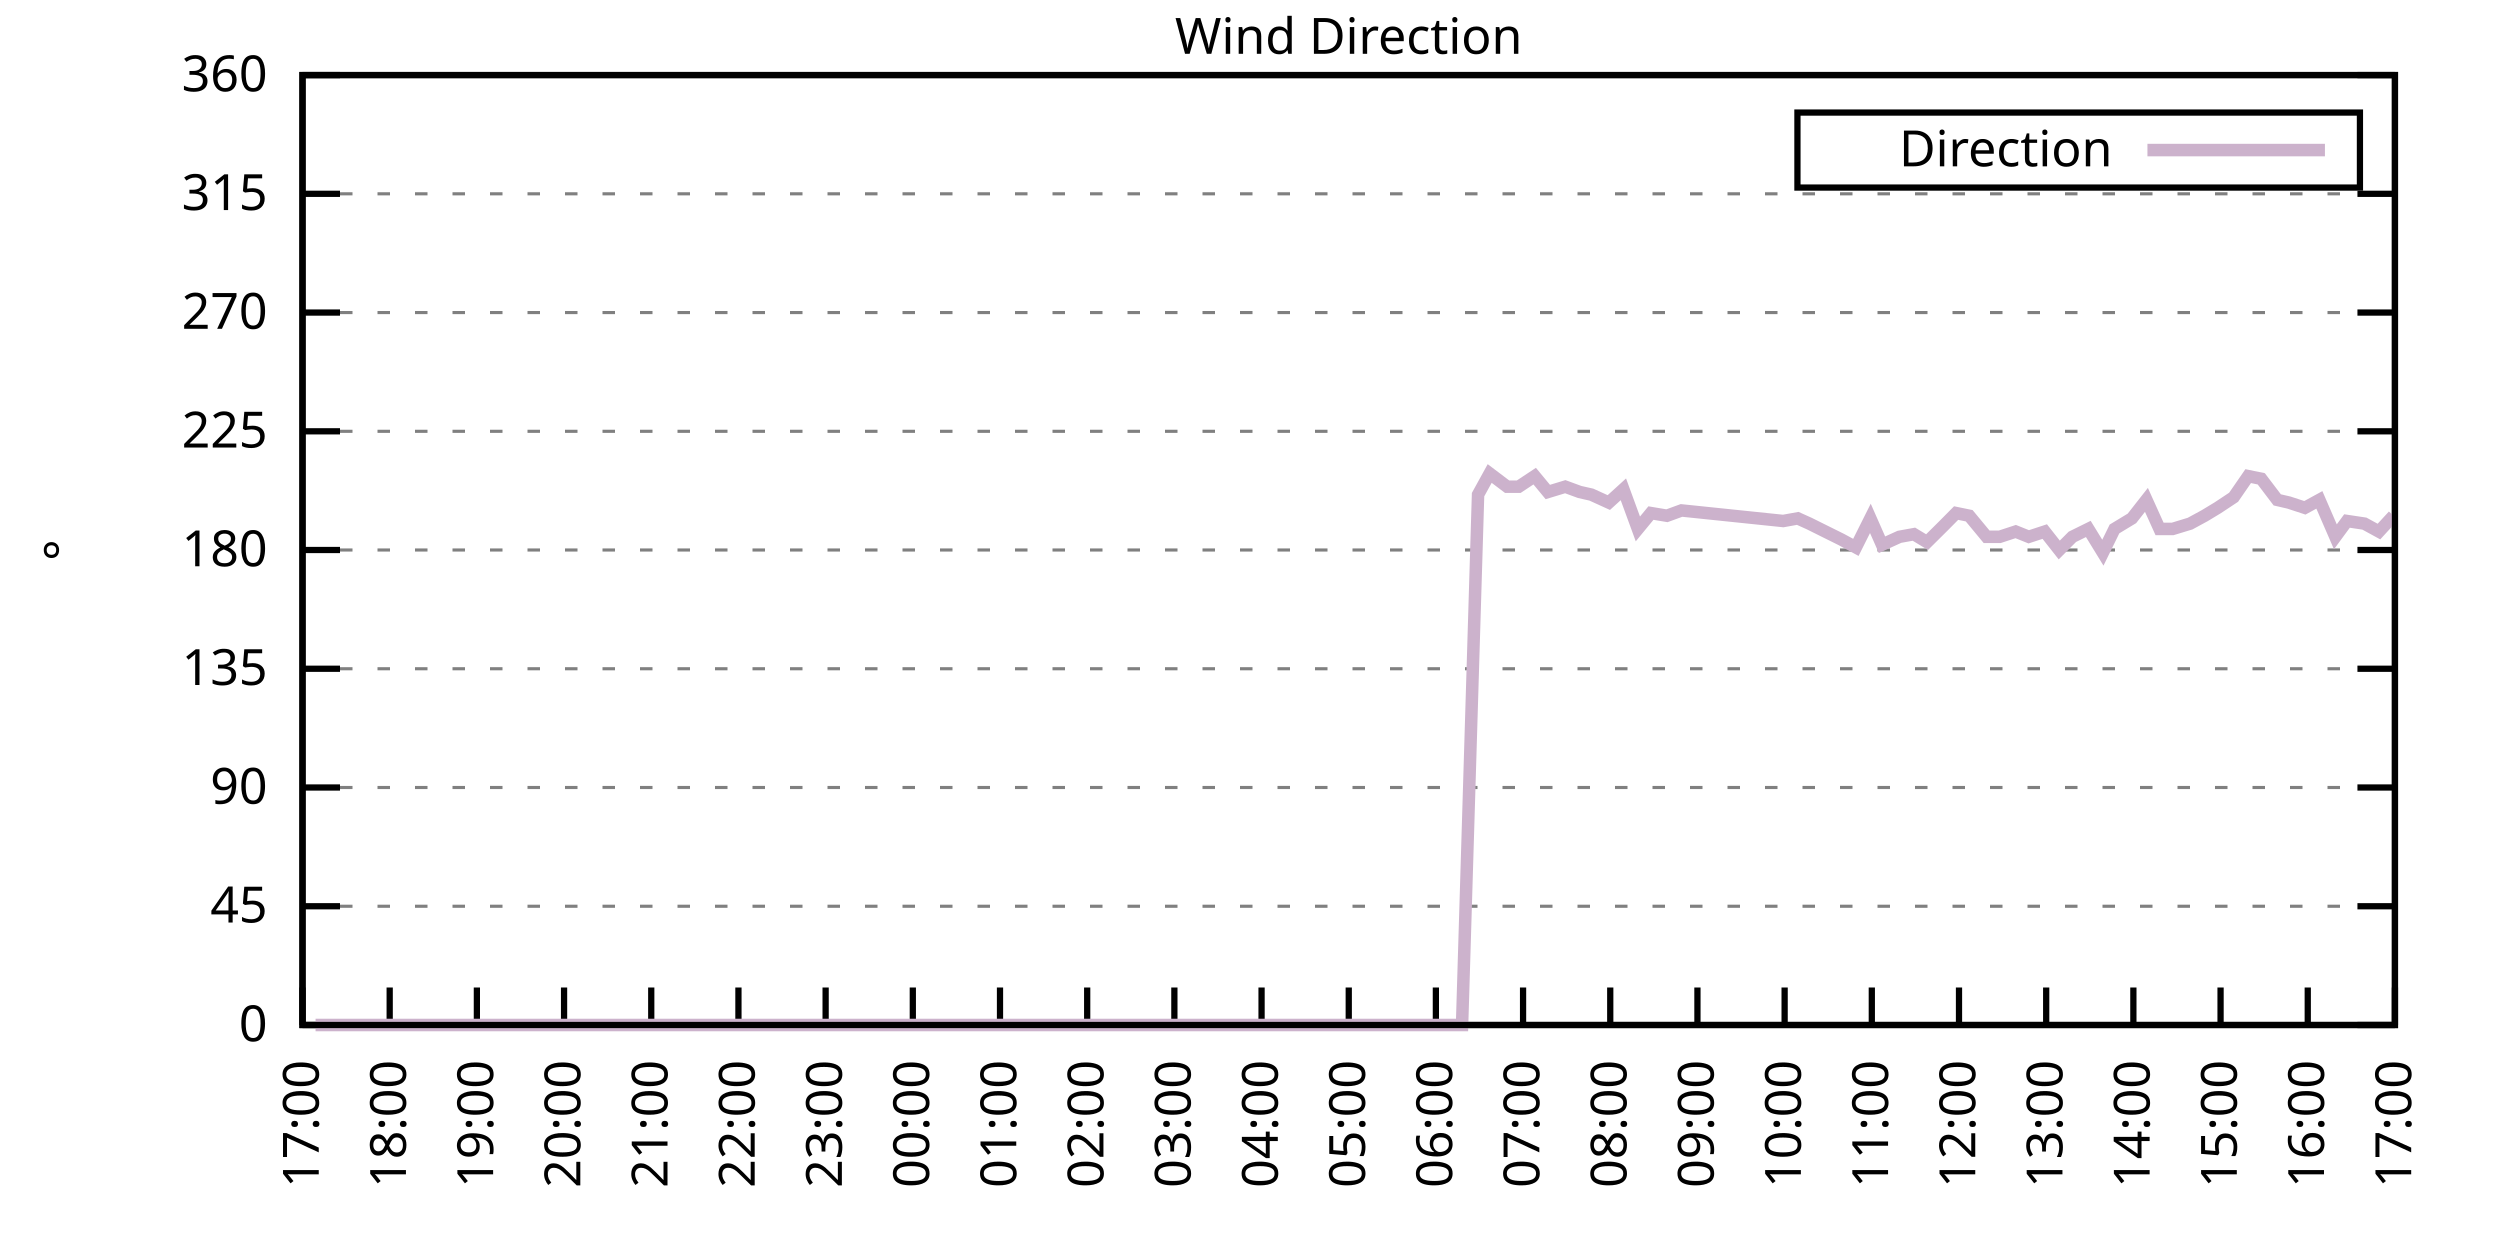
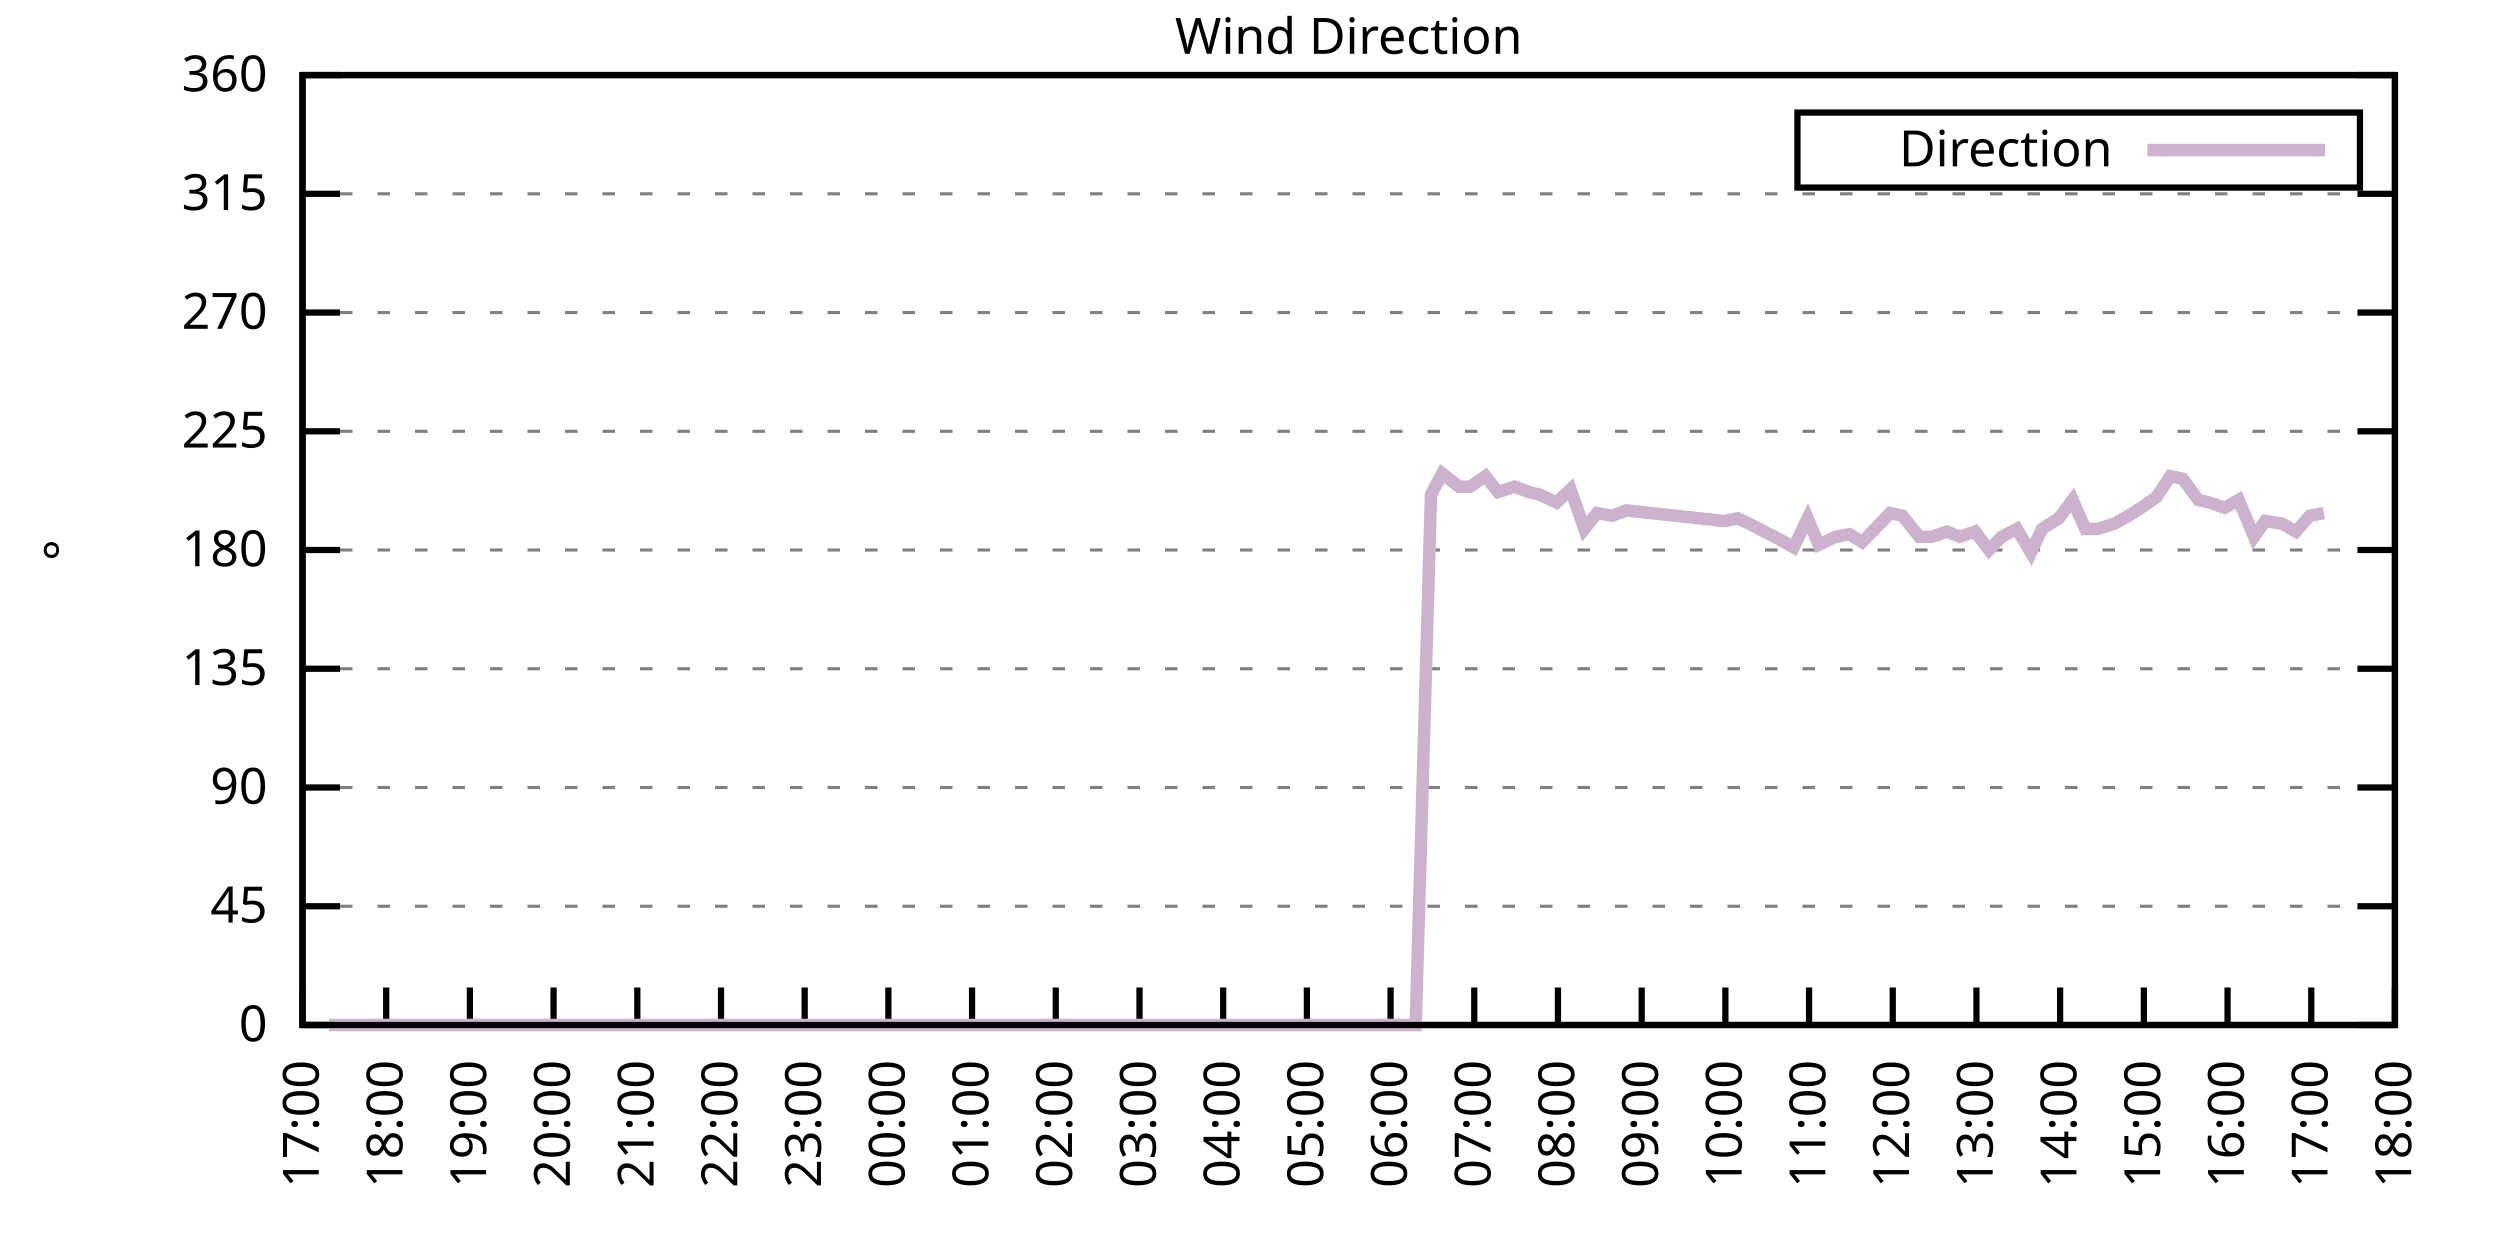
<svg xmlns="http://www.w3.org/2000/svg" xmlns:xlink="http://www.w3.org/1999/xlink" width="400" height="200" viewBox="0 0 400 200">
  <g id="gnuplot_canvas">
    <rect x="0" y="0" width="400" height="200" fill="none" />
    <defs>
      <circle id="gpDot" r="0.5" stroke-width="0.5" stroke="currentColor" />
      <path id="gpPt0" stroke-width="0.333" stroke="currentColor" d="M-1,0 h2 M0,-1 v2" />
      <path id="gpPt1" stroke-width="0.333" stroke="currentColor" d="M-1,-1 L1,1 M1,-1 L-1,1" />
      <path id="gpPt2" stroke-width="0.333" stroke="currentColor" d="M-1,0 L1,0 M0,-1 L0,1 M-1,-1 L1,1 M-1,1 L1,-1" />
      <rect id="gpPt3" stroke-width="0.333" stroke="currentColor" x="-1" y="-1" width="2" height="2" />
      <rect id="gpPt4" stroke-width="0.333" stroke="currentColor" fill="currentColor" x="-1" y="-1" width="2" height="2" />
      <circle id="gpPt5" stroke-width="0.333" stroke="currentColor" cx="0" cy="0" r="1" />
      <use xlink:href="#gpPt5" id="gpPt6" fill="currentColor" stroke="none" />
      <path id="gpPt7" stroke-width="0.333" stroke="currentColor" d="M0,-1.33 L-1.33,0.67 L1.33,0.67 z" />
      <use xlink:href="#gpPt7" id="gpPt8" fill="currentColor" stroke="none" />
      <use xlink:href="#gpPt7" id="gpPt9" stroke="currentColor" transform="rotate(180)" />
      <use xlink:href="#gpPt9" id="gpPt10" fill="currentColor" stroke="none" />
      <use xlink:href="#gpPt3" id="gpPt11" stroke="currentColor" transform="rotate(45)" />
      <use xlink:href="#gpPt11" id="gpPt12" fill="currentColor" stroke="none" />
      <path id="gpPt13" stroke-width="0.333" stroke="currentColor" d="M0,1.330 L1.265,0.411 L0.782,-1.067 L-0.782,-1.076 L-1.265,0.411 z" />
      <use xlink:href="#gpPt13" id="gpPt14" fill="currentColor" stroke="none" />
      <filter id="textbox" filterUnits="objectBoundingBox" x="0" y="0" height="1" width="1">
        <feFlood flood-color="white" flood-opacity="1" result="bgnd" />
        <feComposite in="SourceGraphic" in2="bgnd" operator="atop" />
      </filter>
      <filter id="greybox" filterUnits="objectBoundingBox" x="0" y="0" height="1" width="1">
        <feFlood flood-color="lightgrey" flood-opacity="1" result="grey" />
        <feComposite in="SourceGraphic" in2="grey" operator="atop" />
      </filter>
    </defs>
    <g fill="none" color="white" stroke="currentColor" stroke-width="1.00" stroke-linecap="butt" stroke-linejoin="miter">
</g>
    <g fill="none" color="black" stroke="currentColor" stroke-width="1.00" stroke-linecap="butt" stroke-linejoin="miter">
      <g stroke="none" shape-rendering="crispEdges">
        <polygon fill="rgb(255, 255, 255)" points="48.40,164.00 383.18,164.00 383.18,12.02 48.40,12.02 " />
      </g>
    </g>
    <g fill="none" color="black" stroke="currentColor" stroke-width="1.00" stroke-linecap="butt" stroke-linejoin="miter">
</g>
    <g fill="none" color="black" stroke="black" stroke-width="0.50" stroke-linecap="butt" stroke-linejoin="miter">
</g>
    <g fill="none" color="gray" stroke="currentColor" stroke-width="0.50" stroke-linecap="butt" stroke-linejoin="miter">
      <path stroke="gray" stroke-dasharray="2,4" class="gridline" d="M48.40,164.00 L383.19,164.00  " />
    </g>
    <g fill="none" color="gray" stroke="gray" stroke-width="1.00" stroke-linecap="butt" stroke-linejoin="miter">
</g>
    <g fill="none" color="black" stroke="currentColor" stroke-width="1.00" stroke-linecap="butt" stroke-linejoin="miter">
      <path stroke="black" d="M48.40,164.00 L54.40,164.00 M383.19,164.00 L377.19,164.00  " />
      <g transform="translate(42.80,166.60)" stroke="none" fill="black" font-family="Sans" font-size="8.00" text-anchor="end">
        <text>
          <tspan font-family="Sans"> 0</tspan>
        </text>
      </g>
    </g>
    <g fill="none" color="black" stroke="currentColor" stroke-width="1.00" stroke-linecap="butt" stroke-linejoin="miter">
</g>
    <g fill="none" color="black" stroke="black" stroke-width="0.50" stroke-linecap="butt" stroke-linejoin="miter">
</g>
    <g fill="none" color="gray" stroke="currentColor" stroke-width="0.50" stroke-linecap="butt" stroke-linejoin="miter">
      <path stroke="gray" stroke-dasharray="2,4" class="gridline" d="M48.40,145.00 L383.19,145.00  " />
    </g>
    <g fill="none" color="gray" stroke="gray" stroke-width="1.00" stroke-linecap="butt" stroke-linejoin="miter">
</g>
    <g fill="none" color="black" stroke="currentColor" stroke-width="1.00" stroke-linecap="butt" stroke-linejoin="miter">
      <path stroke="black" d="M48.40,145.00 L54.40,145.00 M383.19,145.00 L377.19,145.00  " />
      <g transform="translate(42.80,147.60)" stroke="none" fill="black" font-family="Sans" font-size="8.00" text-anchor="end">
        <text>
          <tspan font-family="Sans"> 45</tspan>
        </text>
      </g>
    </g>
    <g fill="none" color="black" stroke="currentColor" stroke-width="1.00" stroke-linecap="butt" stroke-linejoin="miter">
</g>
    <g fill="none" color="black" stroke="black" stroke-width="0.50" stroke-linecap="butt" stroke-linejoin="miter">
</g>
    <g fill="none" color="gray" stroke="currentColor" stroke-width="0.50" stroke-linecap="butt" stroke-linejoin="miter">
      <path stroke="gray" stroke-dasharray="2,4" class="gridline" d="M48.40,126.00 L383.19,126.00  " />
    </g>
    <g fill="none" color="gray" stroke="gray" stroke-width="1.00" stroke-linecap="butt" stroke-linejoin="miter">
</g>
    <g fill="none" color="black" stroke="currentColor" stroke-width="1.00" stroke-linecap="butt" stroke-linejoin="miter">
      <path stroke="black" d="M48.40,126.00 L54.40,126.00 M383.19,126.00 L377.19,126.00  " />
      <g transform="translate(42.80,128.60)" stroke="none" fill="black" font-family="Sans" font-size="8.00" text-anchor="end">
        <text>
          <tspan font-family="Sans"> 90</tspan>
        </text>
      </g>
    </g>
    <g fill="none" color="black" stroke="currentColor" stroke-width="1.00" stroke-linecap="butt" stroke-linejoin="miter">
</g>
    <g fill="none" color="black" stroke="black" stroke-width="0.50" stroke-linecap="butt" stroke-linejoin="miter">
</g>
    <g fill="none" color="gray" stroke="currentColor" stroke-width="0.50" stroke-linecap="butt" stroke-linejoin="miter">
      <path stroke="gray" stroke-dasharray="2,4" class="gridline" d="M48.40,107.00 L383.19,107.00  " />
    </g>
    <g fill="none" color="gray" stroke="gray" stroke-width="1.00" stroke-linecap="butt" stroke-linejoin="miter">
</g>
    <g fill="none" color="black" stroke="currentColor" stroke-width="1.00" stroke-linecap="butt" stroke-linejoin="miter">
      <path stroke="black" d="M48.40,107.00 L54.40,107.00 M383.19,107.00 L377.19,107.00  " />
      <g transform="translate(42.80,109.60)" stroke="none" fill="black" font-family="Sans" font-size="8.00" text-anchor="end">
        <text>
          <tspan font-family="Sans"> 135</tspan>
        </text>
      </g>
    </g>
    <g fill="none" color="black" stroke="currentColor" stroke-width="1.00" stroke-linecap="butt" stroke-linejoin="miter">
</g>
    <g fill="none" color="black" stroke="black" stroke-width="0.50" stroke-linecap="butt" stroke-linejoin="miter">
</g>
    <g fill="none" color="gray" stroke="currentColor" stroke-width="0.50" stroke-linecap="butt" stroke-linejoin="miter">
      <path stroke="gray" stroke-dasharray="2,4" class="gridline" d="M48.40,88.00 L383.19,88.00  " />
    </g>
    <g fill="none" color="gray" stroke="gray" stroke-width="1.00" stroke-linecap="butt" stroke-linejoin="miter">
</g>
    <g fill="none" color="black" stroke="currentColor" stroke-width="1.00" stroke-linecap="butt" stroke-linejoin="miter">
      <path stroke="black" d="M48.40,88.00 L54.40,88.00 M383.19,88.00 L377.19,88.00  " />
      <g transform="translate(42.80,90.60)" stroke="none" fill="black" font-family="Sans" font-size="8.00" text-anchor="end">
        <text>
          <tspan font-family="Sans"> 180</tspan>
        </text>
      </g>
    </g>
    <g fill="none" color="black" stroke="currentColor" stroke-width="1.00" stroke-linecap="butt" stroke-linejoin="miter">
</g>
    <g fill="none" color="black" stroke="black" stroke-width="0.50" stroke-linecap="butt" stroke-linejoin="miter">
</g>
    <g fill="none" color="gray" stroke="currentColor" stroke-width="0.50" stroke-linecap="butt" stroke-linejoin="miter">
      <path stroke="gray" stroke-dasharray="2,4" class="gridline" d="M48.40,69.01 L383.19,69.01  " />
    </g>
    <g fill="none" color="gray" stroke="gray" stroke-width="1.00" stroke-linecap="butt" stroke-linejoin="miter">
</g>
    <g fill="none" color="black" stroke="currentColor" stroke-width="1.00" stroke-linecap="butt" stroke-linejoin="miter">
      <path stroke="black" d="M48.40,69.01 L54.40,69.01 M383.19,69.01 L377.19,69.01  " />
      <g transform="translate(42.80,71.61)" stroke="none" fill="black" font-family="Sans" font-size="8.00" text-anchor="end">
        <text>
          <tspan font-family="Sans"> 225</tspan>
        </text>
      </g>
    </g>
    <g fill="none" color="black" stroke="currentColor" stroke-width="1.00" stroke-linecap="butt" stroke-linejoin="miter">
</g>
    <g fill="none" color="black" stroke="black" stroke-width="0.50" stroke-linecap="butt" stroke-linejoin="miter">
</g>
    <g fill="none" color="gray" stroke="currentColor" stroke-width="0.50" stroke-linecap="butt" stroke-linejoin="miter">
      <path stroke="gray" stroke-dasharray="2,4" class="gridline" d="M48.40,50.01 L383.19,50.01  " />
    </g>
    <g fill="none" color="gray" stroke="gray" stroke-width="1.00" stroke-linecap="butt" stroke-linejoin="miter">
</g>
    <g fill="none" color="black" stroke="currentColor" stroke-width="1.00" stroke-linecap="butt" stroke-linejoin="miter">
      <path stroke="black" d="M48.40,50.01 L54.40,50.01 M383.19,50.01 L377.19,50.01  " />
      <g transform="translate(42.80,52.61)" stroke="none" fill="black" font-family="Sans" font-size="8.00" text-anchor="end">
        <text>
          <tspan font-family="Sans"> 270</tspan>
        </text>
      </g>
    </g>
    <g fill="none" color="black" stroke="currentColor" stroke-width="1.00" stroke-linecap="butt" stroke-linejoin="miter">
</g>
    <g fill="none" color="black" stroke="black" stroke-width="0.50" stroke-linecap="butt" stroke-linejoin="miter">
</g>
    <g fill="none" color="gray" stroke="currentColor" stroke-width="0.50" stroke-linecap="butt" stroke-linejoin="miter">
      <path stroke="gray" stroke-dasharray="2,4" class="gridline" d="M48.40,31.01 L383.19,31.01  " />
    </g>
    <g fill="none" color="gray" stroke="gray" stroke-width="1.00" stroke-linecap="butt" stroke-linejoin="miter">
</g>
    <g fill="none" color="black" stroke="currentColor" stroke-width="1.00" stroke-linecap="butt" stroke-linejoin="miter">
      <path stroke="black" d="M48.40,31.01 L54.40,31.01 M383.19,31.01 L377.19,31.01  " />
      <g transform="translate(42.80,33.61)" stroke="none" fill="black" font-family="Sans" font-size="8.00" text-anchor="end">
        <text>
          <tspan font-family="Sans"> 315</tspan>
        </text>
      </g>
    </g>
    <g fill="none" color="black" stroke="currentColor" stroke-width="1.00" stroke-linecap="butt" stroke-linejoin="miter">
</g>
    <g fill="none" color="black" stroke="black" stroke-width="0.50" stroke-linecap="butt" stroke-linejoin="miter">
</g>
    <g fill="none" color="gray" stroke="currentColor" stroke-width="0.50" stroke-linecap="butt" stroke-linejoin="miter">
      <path stroke="gray" stroke-dasharray="2,4" class="gridline" d="M48.40,12.01 L383.19,12.01  " />
    </g>
    <g fill="none" color="gray" stroke="gray" stroke-width="1.00" stroke-linecap="butt" stroke-linejoin="miter">
</g>
    <g fill="none" color="black" stroke="currentColor" stroke-width="1.00" stroke-linecap="butt" stroke-linejoin="miter">
      <path stroke="black" d="M48.40,12.01 L54.40,12.01 M383.19,12.01 L377.19,12.01  " />
      <g transform="translate(42.80,14.61)" stroke="none" fill="black" font-family="Sans" font-size="8.00" text-anchor="end">
        <text>
          <tspan font-family="Sans"> 360</tspan>
        </text>
      </g>
    </g>
    <g fill="none" color="black" stroke="currentColor" stroke-width="1.00" stroke-linecap="butt" stroke-linejoin="miter">
      <path stroke="black" d="M48.40,164.00 L48.40,158.00  " />
      <g transform="translate(51.00,169.60) rotate(270.00)" stroke="none" fill="black" font-family="Sans" font-size="8.00" text-anchor="end">
        <text>
          <tspan font-family="Sans">17:00</tspan>
        </text>
      </g>
    </g>
    <g fill="none" color="black" stroke="currentColor" stroke-width="1.00" stroke-linecap="butt" stroke-linejoin="miter">
-       <path stroke="black" d="M62.35,164.00 L62.35,158.00  " />
-       <g transform="translate(64.95,169.60) rotate(270.00)" stroke="none" fill="black" font-family="Sans" font-size="8.00" text-anchor="end">
+       <path stroke="black" d="M61.79,164.00 L61.79,158.00  " />
+       <g transform="translate(64.39,169.60) rotate(270.00)" stroke="none" fill="black" font-family="Sans" font-size="8.00" text-anchor="end">
        <text>
          <tspan font-family="Sans">18:00</tspan>
        </text>
      </g>
    </g>
    <g fill="none" color="black" stroke="currentColor" stroke-width="1.00" stroke-linecap="butt" stroke-linejoin="miter">
-       <path stroke="black" d="M76.30,164.00 L76.30,158.00  " />
-       <g transform="translate(78.90,169.60) rotate(270.00)" stroke="none" fill="black" font-family="Sans" font-size="8.00" text-anchor="end">
+       <path stroke="black" d="M75.18,164.00 L75.18,158.00  " />
+       <g transform="translate(77.78,169.60) rotate(270.00)" stroke="none" fill="black" font-family="Sans" font-size="8.00" text-anchor="end">
        <text>
          <tspan font-family="Sans">19:00</tspan>
        </text>
      </g>
    </g>
    <g fill="none" color="black" stroke="currentColor" stroke-width="1.00" stroke-linecap="butt" stroke-linejoin="miter">
-       <path stroke="black" d="M90.25,164.00 L90.25,158.00  " />
-       <g transform="translate(92.85,169.60) rotate(270.00)" stroke="none" fill="black" font-family="Sans" font-size="8.00" text-anchor="end">
+       <path stroke="black" d="M88.57,164.00 L88.57,158.00  " />
+       <g transform="translate(91.17,169.60) rotate(270.00)" stroke="none" fill="black" font-family="Sans" font-size="8.00" text-anchor="end">
        <text>
          <tspan font-family="Sans">20:00</tspan>
        </text>
      </g>
    </g>
    <g fill="none" color="black" stroke="currentColor" stroke-width="1.00" stroke-linecap="butt" stroke-linejoin="miter">
-       <path stroke="black" d="M104.20,164.00 L104.20,158.00  " />
-       <g transform="translate(106.80,169.60) rotate(270.00)" stroke="none" fill="black" font-family="Sans" font-size="8.00" text-anchor="end">
+       <path stroke="black" d="M101.97,164.00 L101.97,158.00  " />
+       <g transform="translate(104.57,169.60) rotate(270.00)" stroke="none" fill="black" font-family="Sans" font-size="8.00" text-anchor="end">
        <text>
          <tspan font-family="Sans">21:00</tspan>
        </text>
      </g>
    </g>
    <g fill="none" color="black" stroke="currentColor" stroke-width="1.00" stroke-linecap="butt" stroke-linejoin="miter">
-       <path stroke="black" d="M118.15,164.00 L118.15,158.00  " />
-       <g transform="translate(120.75,169.60) rotate(270.00)" stroke="none" fill="black" font-family="Sans" font-size="8.00" text-anchor="end">
+       <path stroke="black" d="M115.36,164.00 L115.36,158.00  " />
+       <g transform="translate(117.96,169.60) rotate(270.00)" stroke="none" fill="black" font-family="Sans" font-size="8.00" text-anchor="end">
        <text>
          <tspan font-family="Sans">22:00</tspan>
        </text>
      </g>
    </g>
    <g fill="none" color="black" stroke="currentColor" stroke-width="1.00" stroke-linecap="butt" stroke-linejoin="miter">
-       <path stroke="black" d="M132.10,164.00 L132.10,158.00  " />
-       <g transform="translate(134.70,169.60) rotate(270.00)" stroke="none" fill="black" font-family="Sans" font-size="8.00" text-anchor="end">
+       <path stroke="black" d="M128.75,164.00 L128.75,158.00  " />
+       <g transform="translate(131.35,169.60) rotate(270.00)" stroke="none" fill="black" font-family="Sans" font-size="8.00" text-anchor="end">
        <text>
          <tspan font-family="Sans">23:00</tspan>
        </text>
      </g>
    </g>
    <g fill="none" color="black" stroke="currentColor" stroke-width="1.00" stroke-linecap="butt" stroke-linejoin="miter">
-       <path stroke="black" d="M146.05,164.00 L146.05,158.00  " />
-       <g transform="translate(148.65,169.60) rotate(270.00)" stroke="none" fill="black" font-family="Sans" font-size="8.00" text-anchor="end">
+       <path stroke="black" d="M142.14,164.00 L142.14,158.00  " />
+       <g transform="translate(144.74,169.60) rotate(270.00)" stroke="none" fill="black" font-family="Sans" font-size="8.00" text-anchor="end">
        <text>
          <tspan font-family="Sans">00:00</tspan>
        </text>
      </g>
    </g>
    <g fill="none" color="black" stroke="currentColor" stroke-width="1.00" stroke-linecap="butt" stroke-linejoin="miter">
-       <path stroke="black" d="M160.00,164.00 L160.00,158.00  " />
-       <g transform="translate(162.60,169.60) rotate(270.00)" stroke="none" fill="black" font-family="Sans" font-size="8.00" text-anchor="end">
+       <path stroke="black" d="M155.53,164.00 L155.53,158.00  " />
+       <g transform="translate(158.13,169.60) rotate(270.00)" stroke="none" fill="black" font-family="Sans" font-size="8.00" text-anchor="end">
        <text>
          <tspan font-family="Sans">01:00</tspan>
        </text>
      </g>
    </g>
    <g fill="none" color="black" stroke="currentColor" stroke-width="1.00" stroke-linecap="butt" stroke-linejoin="miter">
-       <path stroke="black" d="M173.95,164.00 L173.95,158.00  " />
-       <g transform="translate(176.55,169.60) rotate(270.00)" stroke="none" fill="black" font-family="Sans" font-size="8.00" text-anchor="end">
+       <path stroke="black" d="M168.92,164.00 L168.92,158.00  " />
+       <g transform="translate(171.52,169.60) rotate(270.00)" stroke="none" fill="black" font-family="Sans" font-size="8.00" text-anchor="end">
        <text>
          <tspan font-family="Sans">02:00</tspan>
        </text>
      </g>
    </g>
    <g fill="none" color="black" stroke="currentColor" stroke-width="1.00" stroke-linecap="butt" stroke-linejoin="miter">
-       <path stroke="black" d="M187.90,164.00 L187.90,158.00  " />
-       <g transform="translate(190.50,169.60) rotate(270.00)" stroke="none" fill="black" font-family="Sans" font-size="8.00" text-anchor="end">
+       <path stroke="black" d="M182.32,164.00 L182.32,158.00  " />
+       <g transform="translate(184.92,169.60) rotate(270.00)" stroke="none" fill="black" font-family="Sans" font-size="8.00" text-anchor="end">
        <text>
          <tspan font-family="Sans">03:00</tspan>
        </text>
      </g>
    </g>
    <g fill="none" color="black" stroke="currentColor" stroke-width="1.00" stroke-linecap="butt" stroke-linejoin="miter">
-       <path stroke="black" d="M201.85,164.00 L201.85,158.00  " />
-       <g transform="translate(204.45,169.60) rotate(270.00)" stroke="none" fill="black" font-family="Sans" font-size="8.00" text-anchor="end">
+       <path stroke="black" d="M195.71,164.00 L195.71,158.00  " />
+       <g transform="translate(198.31,169.60) rotate(270.00)" stroke="none" fill="black" font-family="Sans" font-size="8.00" text-anchor="end">
        <text>
          <tspan font-family="Sans">04:00</tspan>
        </text>
      </g>
    </g>
    <g fill="none" color="black" stroke="currentColor" stroke-width="1.00" stroke-linecap="butt" stroke-linejoin="miter">
-       <path stroke="black" d="M215.80,164.00 L215.80,158.00  " />
-       <g transform="translate(218.40,169.60) rotate(270.00)" stroke="none" fill="black" font-family="Sans" font-size="8.00" text-anchor="end">
+       <path stroke="black" d="M209.10,164.00 L209.10,158.00  " />
+       <g transform="translate(211.70,169.60) rotate(270.00)" stroke="none" fill="black" font-family="Sans" font-size="8.00" text-anchor="end">
        <text>
          <tspan font-family="Sans">05:00</tspan>
        </text>
      </g>
    </g>
    <g fill="none" color="black" stroke="currentColor" stroke-width="1.00" stroke-linecap="butt" stroke-linejoin="miter">
-       <path stroke="black" d="M229.74,164.00 L229.74,158.00  " />
-       <g transform="translate(232.34,169.60) rotate(270.00)" stroke="none" fill="black" font-family="Sans" font-size="8.00" text-anchor="end">
+       <path stroke="black" d="M222.49,164.00 L222.49,158.00  " />
+       <g transform="translate(225.09,169.60) rotate(270.00)" stroke="none" fill="black" font-family="Sans" font-size="8.00" text-anchor="end">
        <text>
          <tspan font-family="Sans">06:00</tspan>
        </text>
      </g>
    </g>
    <g fill="none" color="black" stroke="currentColor" stroke-width="1.00" stroke-linecap="butt" stroke-linejoin="miter">
-       <path stroke="black" d="M243.69,164.00 L243.69,158.00  " />
-       <g transform="translate(246.29,169.60) rotate(270.00)" stroke="none" fill="black" font-family="Sans" font-size="8.00" text-anchor="end">
+       <path stroke="black" d="M235.88,164.00 L235.88,158.00  " />
+       <g transform="translate(238.48,169.60) rotate(270.00)" stroke="none" fill="black" font-family="Sans" font-size="8.00" text-anchor="end">
        <text>
          <tspan font-family="Sans">07:00</tspan>
        </text>
      </g>
    </g>
    <g fill="none" color="black" stroke="currentColor" stroke-width="1.00" stroke-linecap="butt" stroke-linejoin="miter">
-       <path stroke="black" d="M257.64,164.00 L257.64,158.00  " />
-       <g transform="translate(260.24,169.60) rotate(270.00)" stroke="none" fill="black" font-family="Sans" font-size="8.00" text-anchor="end">
+       <path stroke="black" d="M249.27,164.00 L249.27,158.00  " />
+       <g transform="translate(251.87,169.60) rotate(270.00)" stroke="none" fill="black" font-family="Sans" font-size="8.00" text-anchor="end">
        <text>
          <tspan font-family="Sans">08:00</tspan>
        </text>
      </g>
    </g>
    <g fill="none" color="black" stroke="currentColor" stroke-width="1.00" stroke-linecap="butt" stroke-linejoin="miter">
-       <path stroke="black" d="M271.59,164.00 L271.59,158.00  " />
-       <g transform="translate(274.19,169.60) rotate(270.00)" stroke="none" fill="black" font-family="Sans" font-size="8.00" text-anchor="end">
+       <path stroke="black" d="M262.67,164.00 L262.67,158.00  " />
+       <g transform="translate(265.27,169.60) rotate(270.00)" stroke="none" fill="black" font-family="Sans" font-size="8.00" text-anchor="end">
        <text>
          <tspan font-family="Sans">09:00</tspan>
        </text>
      </g>
    </g>
    <g fill="none" color="black" stroke="currentColor" stroke-width="1.00" stroke-linecap="butt" stroke-linejoin="miter">
-       <path stroke="black" d="M285.54,164.00 L285.54,158.00  " />
-       <g transform="translate(288.14,169.60) rotate(270.00)" stroke="none" fill="black" font-family="Sans" font-size="8.00" text-anchor="end">
+       <path stroke="black" d="M276.06,164.00 L276.06,158.00  " />
+       <g transform="translate(278.66,169.60) rotate(270.00)" stroke="none" fill="black" font-family="Sans" font-size="8.00" text-anchor="end">
        <text>
          <tspan font-family="Sans">10:00</tspan>
        </text>
      </g>
    </g>
    <g fill="none" color="black" stroke="currentColor" stroke-width="1.00" stroke-linecap="butt" stroke-linejoin="miter">
-       <path stroke="black" d="M299.49,164.00 L299.49,158.00  " />
-       <g transform="translate(302.09,169.60) rotate(270.00)" stroke="none" fill="black" font-family="Sans" font-size="8.00" text-anchor="end">
+       <path stroke="black" d="M289.45,164.00 L289.45,158.00  " />
+       <g transform="translate(292.05,169.60) rotate(270.00)" stroke="none" fill="black" font-family="Sans" font-size="8.00" text-anchor="end">
        <text>
          <tspan font-family="Sans">11:00</tspan>
        </text>
      </g>
    </g>
    <g fill="none" color="black" stroke="currentColor" stroke-width="1.00" stroke-linecap="butt" stroke-linejoin="miter">
-       <path stroke="black" d="M313.44,164.00 L313.44,158.00  " />
-       <g transform="translate(316.04,169.60) rotate(270.00)" stroke="none" fill="black" font-family="Sans" font-size="8.00" text-anchor="end">
+       <path stroke="black" d="M302.84,164.00 L302.84,158.00  " />
+       <g transform="translate(305.44,169.60) rotate(270.00)" stroke="none" fill="black" font-family="Sans" font-size="8.00" text-anchor="end">
        <text>
          <tspan font-family="Sans">12:00</tspan>
        </text>
      </g>
    </g>
    <g fill="none" color="black" stroke="currentColor" stroke-width="1.00" stroke-linecap="butt" stroke-linejoin="miter">
-       <path stroke="black" d="M327.39,164.00 L327.39,158.00  " />
-       <g transform="translate(329.99,169.60) rotate(270.00)" stroke="none" fill="black" font-family="Sans" font-size="8.00" text-anchor="end">
+       <path stroke="black" d="M316.23,164.00 L316.23,158.00  " />
+       <g transform="translate(318.83,169.60) rotate(270.00)" stroke="none" fill="black" font-family="Sans" font-size="8.00" text-anchor="end">
        <text>
          <tspan font-family="Sans">13:00</tspan>
        </text>
      </g>
    </g>
    <g fill="none" color="black" stroke="currentColor" stroke-width="1.00" stroke-linecap="butt" stroke-linejoin="miter">
-       <path stroke="black" d="M341.34,164.00 L341.34,158.00  " />
-       <g transform="translate(343.94,169.60) rotate(270.00)" stroke="none" fill="black" font-family="Sans" font-size="8.00" text-anchor="end">
+       <path stroke="black" d="M329.62,164.00 L329.62,158.00  " />
+       <g transform="translate(332.22,169.60) rotate(270.00)" stroke="none" fill="black" font-family="Sans" font-size="8.00" text-anchor="end">
        <text>
          <tspan font-family="Sans">14:00</tspan>
        </text>
      </g>
    </g>
    <g fill="none" color="black" stroke="currentColor" stroke-width="1.00" stroke-linecap="butt" stroke-linejoin="miter">
-       <path stroke="black" d="M355.29,164.00 L355.29,158.00  " />
-       <g transform="translate(357.89,169.60) rotate(270.00)" stroke="none" fill="black" font-family="Sans" font-size="8.00" text-anchor="end">
+       <path stroke="black" d="M343.02,164.00 L343.02,158.00  " />
+       <g transform="translate(345.62,169.60) rotate(270.00)" stroke="none" fill="black" font-family="Sans" font-size="8.00" text-anchor="end">
        <text>
          <tspan font-family="Sans">15:00</tspan>
        </text>
      </g>
    </g>
    <g fill="none" color="black" stroke="currentColor" stroke-width="1.00" stroke-linecap="butt" stroke-linejoin="miter">
-       <path stroke="black" d="M369.24,164.00 L369.24,158.00  " />
-       <g transform="translate(371.84,169.60) rotate(270.00)" stroke="none" fill="black" font-family="Sans" font-size="8.00" text-anchor="end">
+       <path stroke="black" d="M356.41,164.00 L356.41,158.00  " />
+       <g transform="translate(359.01,169.60) rotate(270.00)" stroke="none" fill="black" font-family="Sans" font-size="8.00" text-anchor="end">
        <text>
          <tspan font-family="Sans">16:00</tspan>
+         </text>
+       </g>
+     </g>
+     <g fill="none" color="black" stroke="currentColor" stroke-width="1.00" stroke-linecap="butt" stroke-linejoin="miter">
+       <path stroke="black" d="M369.80,164.00 L369.80,158.00  " />
+       <g transform="translate(372.40,169.60) rotate(270.00)" stroke="none" fill="black" font-family="Sans" font-size="8.00" text-anchor="end">
+         <text>
+           <tspan font-family="Sans">17:00</tspan>
        </text>
      </g>
    </g>
    <g fill="none" color="black" stroke="currentColor" stroke-width="1.00" stroke-linecap="butt" stroke-linejoin="miter">
      <path stroke="black" d="M383.19,164.00 L383.19,158.00  " />
      <g transform="translate(385.79,169.60) rotate(270.00)" stroke="none" fill="black" font-family="Sans" font-size="8.00" text-anchor="end">
        <text>
-           <tspan font-family="Sans">17:00</tspan>
+           <tspan font-family="Sans">18:00</tspan>
        </text>
      </g>
    </g>
    <g fill="none" color="black" stroke="currentColor" stroke-width="1.00" stroke-linecap="butt" stroke-linejoin="miter">
</g>
    <g fill="none" color="black" stroke="currentColor" stroke-width="1.00" stroke-linecap="butt" stroke-linejoin="miter">
      <path stroke="black" d="M48.40,12.01 L48.40,164.00 L383.19,164.00 L383.19,12.01 L48.40,12.01 Z  " />
    </g>
    <g fill="none" color="black" stroke="currentColor" stroke-width="1.00" stroke-linecap="butt" stroke-linejoin="miter">
</g>
    <g fill="none" color="black" stroke="currentColor" stroke-width="1.00" stroke-linecap="butt" stroke-linejoin="miter">
      <path stroke="black" d="M287.59,30.01 L287.59,18.01 L377.59,18.01 L377.59,30.01 L287.59,30.01 Z  " />
    </g>
    <g id="Wind_direction_plot_1">
      <g fill="none" color="white" stroke="black" stroke-width="2.00" stroke-linecap="butt" stroke-linejoin="miter">
</g>
      <g fill="none" color="black" stroke="currentColor" stroke-width="2.00" stroke-linecap="butt" stroke-linejoin="miter">
        <g transform="translate(337.99,26.61)" stroke="none" fill="black" font-family="Sans" font-size="8.00" text-anchor="end">
          <text>
            <tspan font-family="Sans">Direction</tspan>
          </text>
        </g>
      </g>
      <g fill="none" color="black" stroke="currentColor" stroke-width="2.00" stroke-linecap="butt" stroke-linejoin="miter">
-         <path stroke="rgb(204, 178, 204)" d="M343.59,24.01 L371.99,24.01 M50.49,164.00 L52.82,164.00 L54.68,164.00 L57.47,164.00 L59.79,164.00 L61.65,164.00   L64.44,164.00 L66.77,164.00 L69.09,164.00 L71.42,164.00 L73.74,164.00 L75.60,164.00 L78.39,164.00 L80.48,164.00   L83.04,164.00 L85.13,164.00 L87.46,164.00 L90.02,164.00 L92.34,164.00 L94.20,164.00 L96.76,164.00 L99.08,164.00   L101.64,164.00 L103.97,164.00 L106.06,164.00 L108.62,164.00 L110.71,164.00 L113.27,164.00 L115.36,164.00 L117.92,164.00   L119.78,164.00 L122.33,164.00 L124.89,164.00 L127.22,164.00 L129.54,164.00 L131.63,164.00 L133.72,164.00 L136.28,164.00   L138.61,164.00 L140.93,164.00 L143.49,164.00 L145.81,164.00 L148.14,164.00 L150.46,164.00 L152.79,164.00 L155.11,164.00   L157.44,164.00 L159.76,164.00 L161.39,164.00 L163.95,164.00 L166.51,164.00 L168.83,164.00 L171.16,164.00 L173.48,164.00   L175.57,164.00 L177.90,164.00 L182.78,164.00 L184.87,164.00 L186.97,164.00 L189.99,164.00 L192.31,164.00 L194.17,164.00   L196.96,164.00 L199.29,164.00 L201.61,164.00 L203.94,164.00 L206.03,164.00 L208.59,164.00 L210.91,164.00 L213.24,164.00   L215.33,164.00 L217.89,164.00 L219.75,164.00 L222.07,164.00 L224.40,164.00 L226.95,164.00 L229.05,164.00 L231.60,164.00   L233.93,164.00 L236.49,79.14 L238.35,75.76 L241.14,77.87 L243.00,77.87 L245.55,76.18 L247.65,78.72 L250.44,77.87   L252.76,78.72 L254.62,79.14 L257.41,80.41 L259.74,78.29 L262.06,84.63 L264.15,82.09 L266.71,82.52 L269.04,81.67   L285.31,83.36 L287.64,82.94 L289.50,83.78 L292.05,85.05 L294.61,86.32 L296.94,87.58 L299.26,82.94 L301.12,87.16   L303.91,85.89 L306.23,85.47 L308.33,86.74 L310.88,84.21 L312.98,82.09 L315.07,82.52 L317.86,85.89 L319.95,85.89   L322.51,85.05 L324.60,85.89 L327.16,85.05 L329.48,88.00 L331.58,85.89 L334.13,84.63 L336.46,88.43 L338.32,84.63   L341.11,82.94 L343.43,79.98 L345.53,84.63 L347.62,84.63 L350.41,83.78 L352.73,82.52 L354.83,81.25 L357.38,79.56   L359.71,76.18 L361.80,76.61 L364.36,79.98 L366.22,80.41 L368.78,81.25 L371.10,79.98 L373.66,85.89 L375.52,83.36   L378.31,83.78 L380.63,85.05 L382.96,82.52  " />
+         <path stroke="rgb(204, 178, 204)" d="M343.59,24.01 L371.99,24.01 M52.64,164.00 L54.43,164.00 L57.10,164.00 L59.34,164.00 L61.12,164.00 L63.80,164.00   L66.03,164.00 L68.26,164.00 L70.50,164.00 L72.73,164.00 L74.51,164.00 L77.19,164.00 L79.20,164.00 L81.66,164.00   L83.66,164.00 L85.90,164.00 L88.35,164.00 L90.58,164.00 L92.37,164.00 L94.82,164.00 L97.06,164.00 L99.51,164.00   L101.74,164.00 L103.75,164.00 L106.21,164.00 L108.22,164.00 L110.67,164.00 L112.68,164.00 L115.13,164.00 L116.92,164.00   L119.38,164.00 L121.83,164.00 L124.06,164.00 L126.29,164.00 L128.30,164.00 L130.31,164.00 L132.77,164.00 L135.00,164.00   L137.23,164.00 L139.69,164.00 L141.92,164.00 L144.15,164.00 L146.38,164.00 L148.61,164.00 L150.85,164.00 L153.08,164.00   L155.31,164.00 L156.87,164.00 L159.33,164.00 L161.78,164.00 L164.01,164.00 L166.25,164.00 L168.48,164.00 L170.49,164.00   L172.72,164.00 L177.41,164.00 L179.41,164.00 L181.42,164.00 L184.32,164.00 L186.56,164.00 L188.34,164.00 L191.02,164.00   L193.25,164.00 L195.48,164.00 L197.72,164.00 L199.73,164.00 L202.18,164.00 L204.41,164.00 L206.64,164.00 L208.65,164.00   L211.11,164.00 L212.89,164.00 L215.13,164.00 L217.36,164.00 L219.81,164.00 L221.82,164.00 L224.28,164.00 L226.51,164.00   L228.96,79.14 L230.75,75.76 L233.43,77.87 L235.21,77.87 L237.67,76.18 L239.68,78.72 L242.36,77.87 L244.59,78.72   L246.37,79.14 L249.05,80.41 L251.28,78.29 L253.51,84.63 L255.52,82.09 L257.98,82.52 L260.21,81.67 L275.83,83.36   L278.07,82.94 L279.85,83.78 L282.31,85.05 L284.76,86.32 L286.99,87.58 L289.23,82.94 L291.01,87.16 L293.69,85.89   L295.92,85.47 L297.93,86.74 L300.39,84.21 L302.39,82.09 L304.40,82.52 L307.08,85.89 L309.09,85.89 L311.54,85.05   L313.55,85.89 L316.01,85.05 L318.24,88.00 L320.25,85.89 L322.70,84.63 L324.94,88.43 L326.72,84.63 L329.40,82.94   L331.63,79.98 L333.64,84.63 L335.65,84.63 L338.33,83.78 L340.56,82.52 L342.57,81.25 L345.02,79.56 L347.26,76.18   L349.26,76.61 L351.72,79.98 L353.51,80.41 L355.96,81.25 L358.19,79.98 L360.65,85.89 L362.43,83.36 L365.11,83.78   L367.34,85.05 L369.58,82.52 L371.81,82.09  " />
      </g>
    </g>
    <g fill="none" color="black" stroke="currentColor" stroke-width="2.00" stroke-linecap="butt" stroke-linejoin="miter">
</g>
    <g fill="none" color="black" stroke="black" stroke-width="1.00" stroke-linecap="butt" stroke-linejoin="miter">
</g>
    <g fill="none" color="black" stroke="currentColor" stroke-width="1.00" stroke-linecap="butt" stroke-linejoin="miter">
      <path stroke="black" d="M48.40,12.01 L48.40,164.00 L383.19,164.00 L383.19,12.01 L48.40,12.01 Z  " />
      <g transform="translate(12.80,88.01) rotate(270.00)" stroke="none" fill="black" font-family="Sans" font-size="8.00" text-anchor="middle">
        <text>
          <tspan font-family="Sans">°</tspan>
        </text>
      </g>
    </g>
    <g fill="none" color="black" stroke="currentColor" stroke-width="1.00" stroke-linecap="butt" stroke-linejoin="miter">
</g>
    <g fill="none" color="black" stroke="currentColor" stroke-width="1.00" stroke-linecap="butt" stroke-linejoin="miter">
      <g transform="translate(215.79,8.61)" stroke="none" fill="black" font-family="Sans" font-size="8.00" text-anchor="middle">
        <text>
          <tspan font-family="Sans">Wind Direction</tspan>
        </text>
      </g>
    </g>
    <g fill="none" color="black" stroke="currentColor" stroke-width="1.00" stroke-linecap="butt" stroke-linejoin="miter">
</g>
  </g>
</svg>
